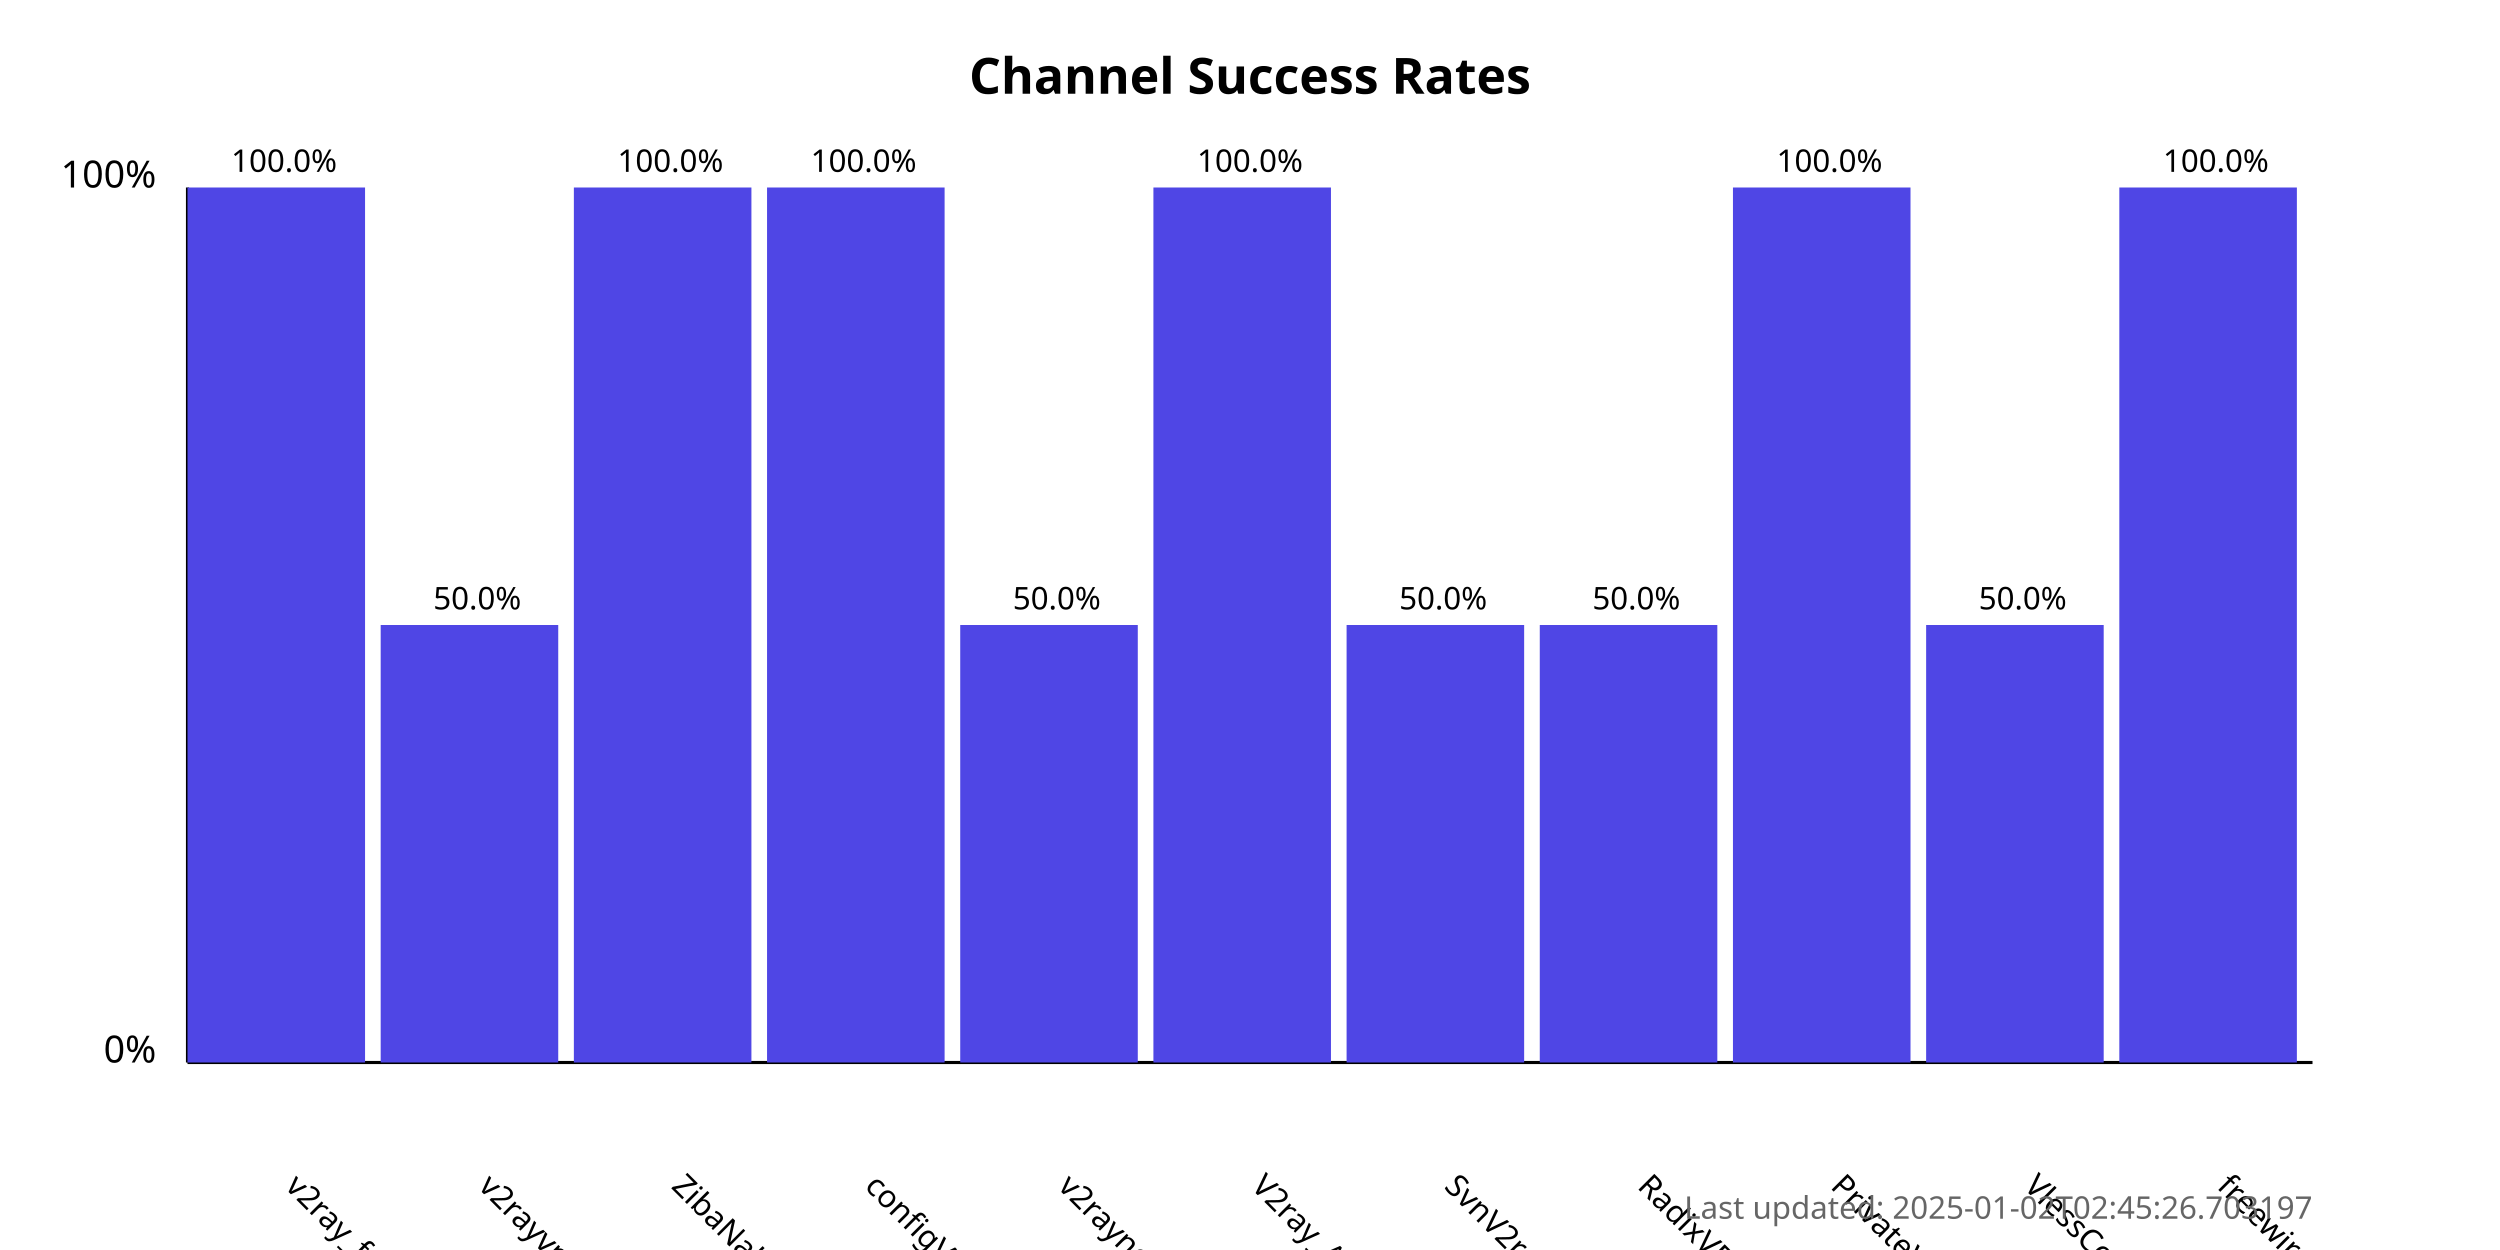
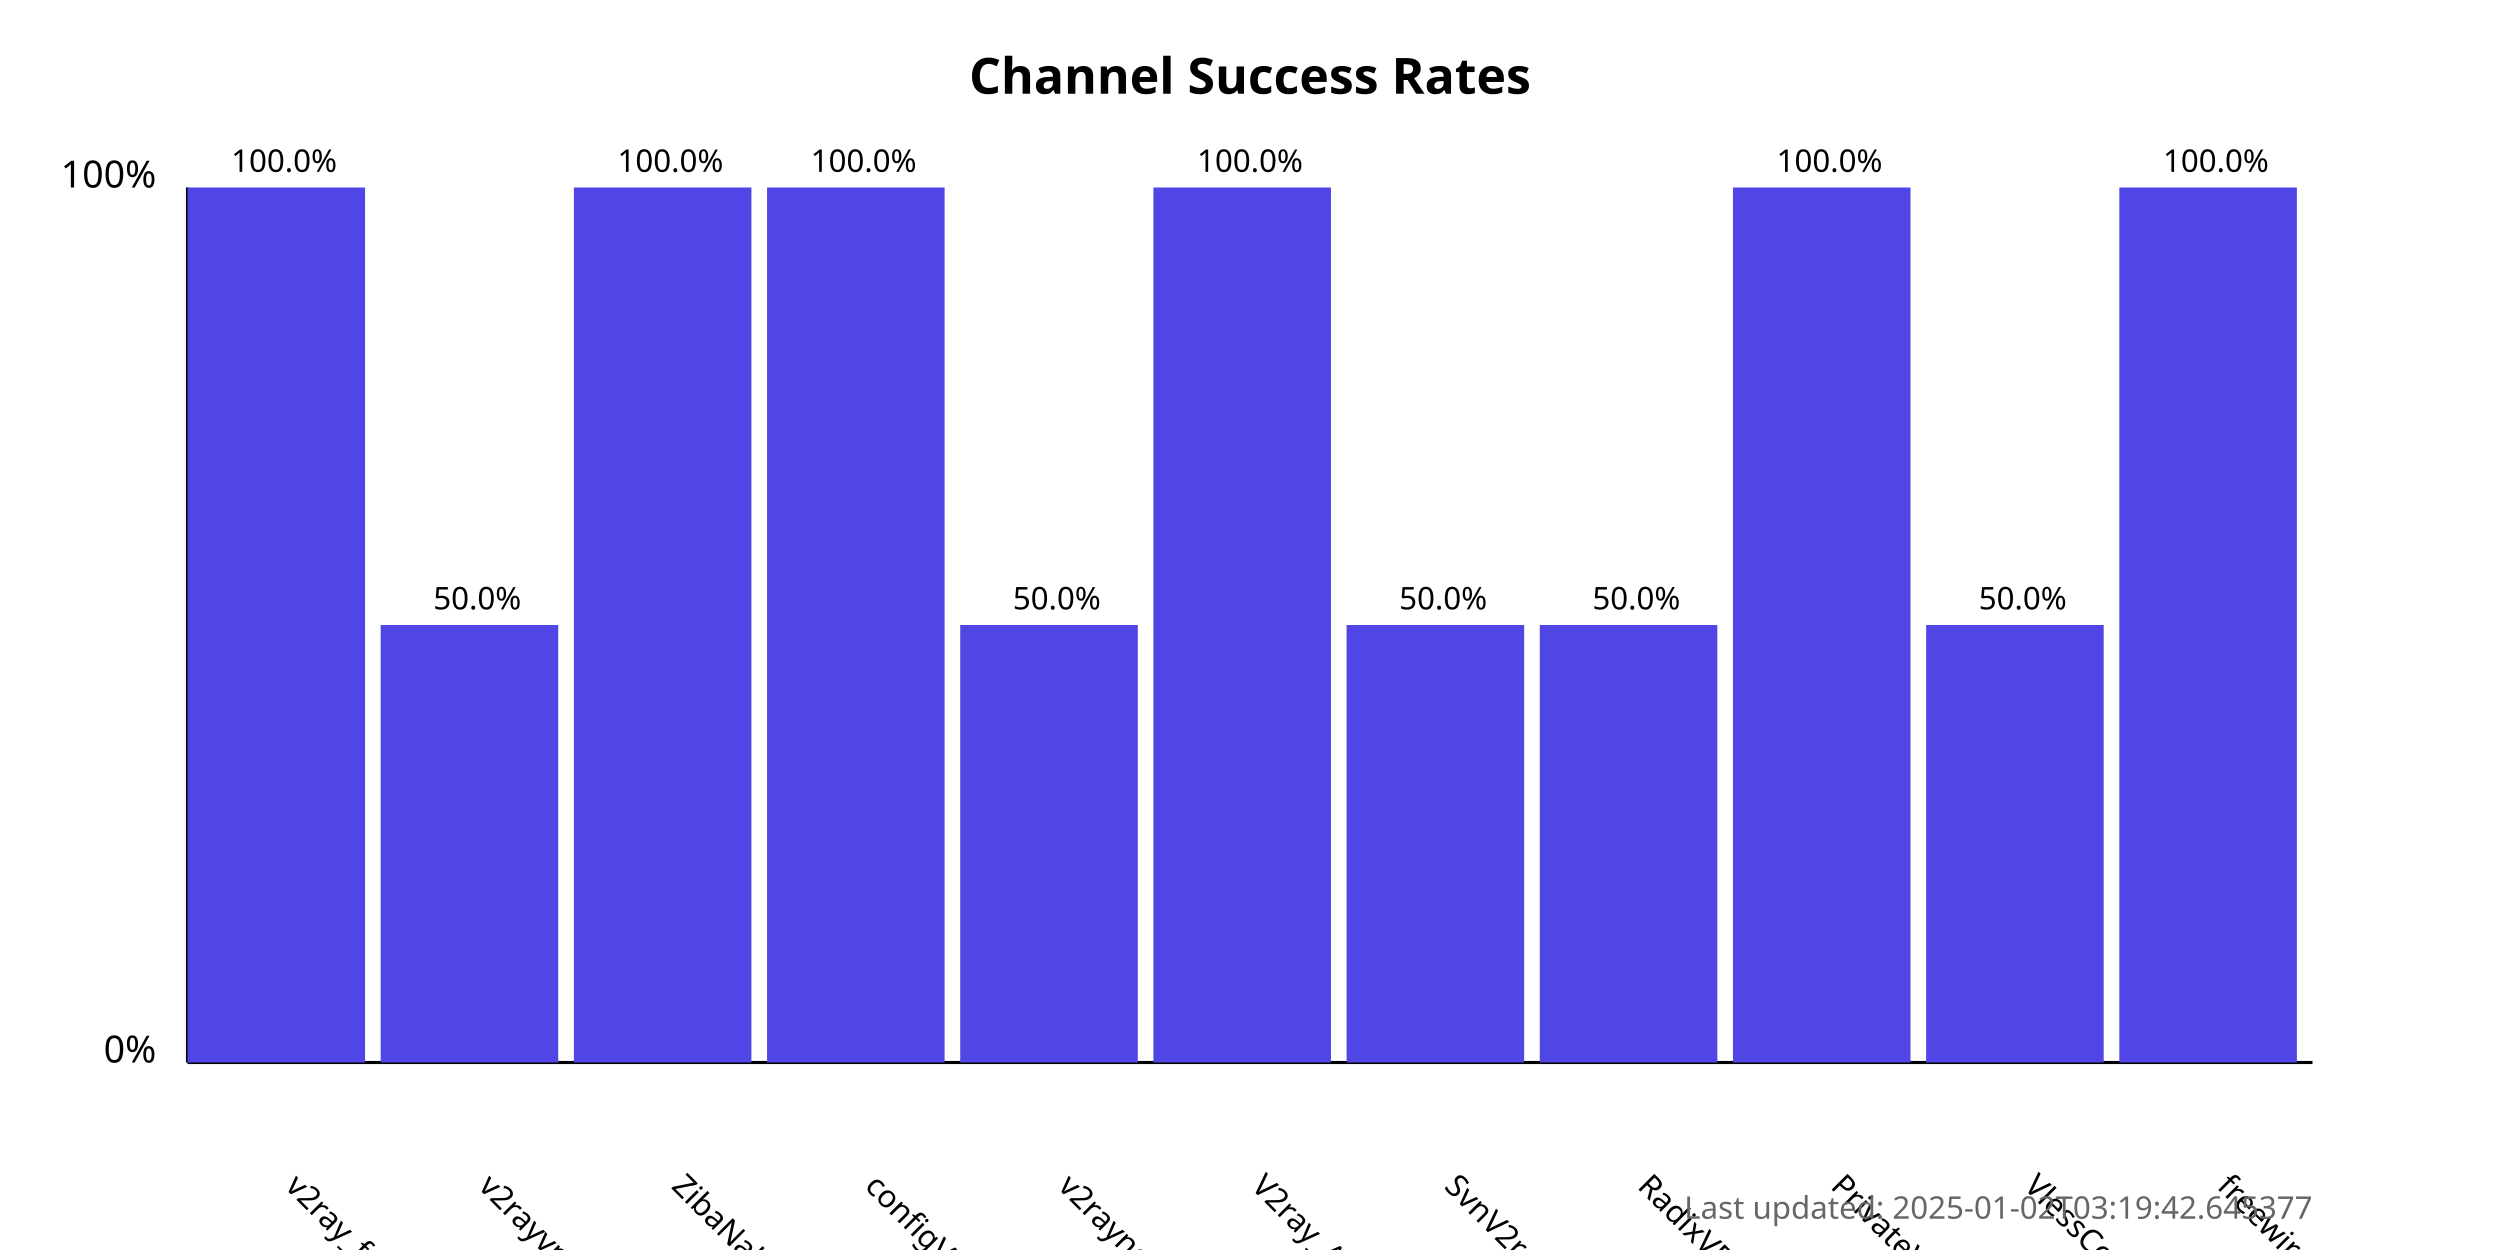
<svg xmlns="http://www.w3.org/2000/svg" width="800" height="400">
  <style>
            .chart-title { font: bold 16px sans-serif; }
            .axis-label { font: 12px sans-serif; }
            .tick-label { font: 10px sans-serif; }
            .bar { fill: #4f46e5; }
            .bar:hover { fill: #6366f1; }
            .timestamp { font: 10px sans-serif; fill: #666; }
        </style>
  <text x="400.0" y="30" text-anchor="middle" class="chart-title">
            Channel Success Rates
        </text>
  <line x1="60" y1="340" x2="60" y2="60" stroke="black" stroke-width="1" />
  <line x1="60" y1="340" x2="740" y2="340" stroke="black" stroke-width="1" />
  <text x="50" y="340" text-anchor="end" class="axis-label">0%</text>
  <text x="50" y="60" text-anchor="end" class="axis-label">100%</text>
  <g>
    <rect x="60" y="60.0" width="56.818" height="280.0" class="bar" />
    <text x="90.909" y="380" transform="rotate(45, 90.90909, 380)" text-anchor="start" class="tick-label">
                v2ray_free_conf
            </text>
    <text x="90.909" y="55.0" text-anchor="middle" class="tick-label">
                100.0%
            </text>
  </g>
  <g>
    <rect x="121.818" y="200.0" width="56.818" height="140.0" class="bar" />
    <text x="152.727" y="380" transform="rotate(45, 152.7273, 380)" text-anchor="start" class="tick-label">
                v2rayvpno
            </text>
    <text x="152.727" y="195.0" text-anchor="middle" class="tick-label">
                50.0%
            </text>
  </g>
  <g>
    <rect x="183.636" y="60.0" width="56.818" height="280.0" class="bar" />
    <text x="214.545" y="380" transform="rotate(45, 214.5455, 380)" text-anchor="start" class="tick-label">
                ZibaNabz
            </text>
    <text x="214.545" y="55.0" text-anchor="middle" class="tick-label">
                100.0%
            </text>
  </g>
  <g>
    <rect x="245.455" y="60.0" width="56.818" height="280.0" class="bar" />
    <text x="276.364" y="380" transform="rotate(45, 276.3636, 380)" text-anchor="start" class="tick-label">
                configV2rayForFree
            </text>
    <text x="276.364" y="55.0" text-anchor="middle" class="tick-label">
                100.0%
            </text>
  </g>
  <g>
    <rect x="307.273" y="200.0" width="56.818" height="140.0" class="bar" />
    <text x="338.182" y="380" transform="rotate(45, 338.1818, 380)" text-anchor="start" class="tick-label">
                v2rayngvpn
            </text>
    <text x="338.182" y="195.0" text-anchor="middle" class="tick-label">
                50.0%
            </text>
  </g>
  <g>
    <rect x="369.091" y="60.0" width="56.818" height="280.0" class="bar" />
    <text x="400.0" y="380" transform="rotate(45, 400.0, 380)" text-anchor="start" class="tick-label">
                V2ray_Alpha
            </text>
    <text x="400.0" y="55.0" text-anchor="middle" class="tick-label">
                100.0%
            </text>
  </g>
  <g>
    <rect x="430.909" y="200.0" width="56.818" height="140.0" class="bar" />
    <text x="461.818" y="380" transform="rotate(45, 461.8182, 380)" text-anchor="start" class="tick-label">
                SvnV2ray
            </text>
    <text x="461.818" y="195.0" text-anchor="middle" class="tick-label">
                50.0%
            </text>
  </g>
  <g>
    <rect x="492.727" y="200.0" width="56.818" height="140.0" class="bar" />
    <text x="523.636" y="380" transform="rotate(45, 523.6364, 380)" text-anchor="start" class="tick-label">
                RadixVPN
            </text>
    <text x="523.636" y="195.0" text-anchor="middle" class="tick-label">
                50.0%
            </text>
  </g>
  <g>
    <rect x="554.545" y="60.0" width="56.818" height="280.0" class="bar" />
    <text x="585.455" y="380" transform="rotate(45, 585.4545, 380)" text-anchor="start" class="tick-label">
                PrivateVPNs
            </text>
    <text x="585.455" y="55.0" text-anchor="middle" class="tick-label">
                100.0%
            </text>
  </g>
  <g>
    <rect x="616.364" y="200.0" width="56.818" height="140.0" class="bar" />
    <text x="647.273" y="380" transform="rotate(45, 647.2727, 380)" text-anchor="start" class="tick-label">
                VlessConfig
            </text>
    <text x="647.273" y="195.0" text-anchor="middle" class="tick-label">
                50.0%
            </text>
  </g>
  <g>
    <rect x="678.182" y="60.0" width="56.818" height="280.0" class="bar" />
    <text x="709.091" y="380" transform="rotate(45, 709.0909, 380)" text-anchor="start" class="tick-label">
                freewireguard
            </text>
    <text x="709.091" y="55.0" text-anchor="middle" class="tick-label">
                100.0%
            </text>
  </g>
  <text x="740" y="390" text-anchor="end" class="timestamp">
-             Last updated: 2025-01-02T02:45:26.703197
+             Last updated: 2025-01-02T03:19:42.645377
        </text>
</svg>
